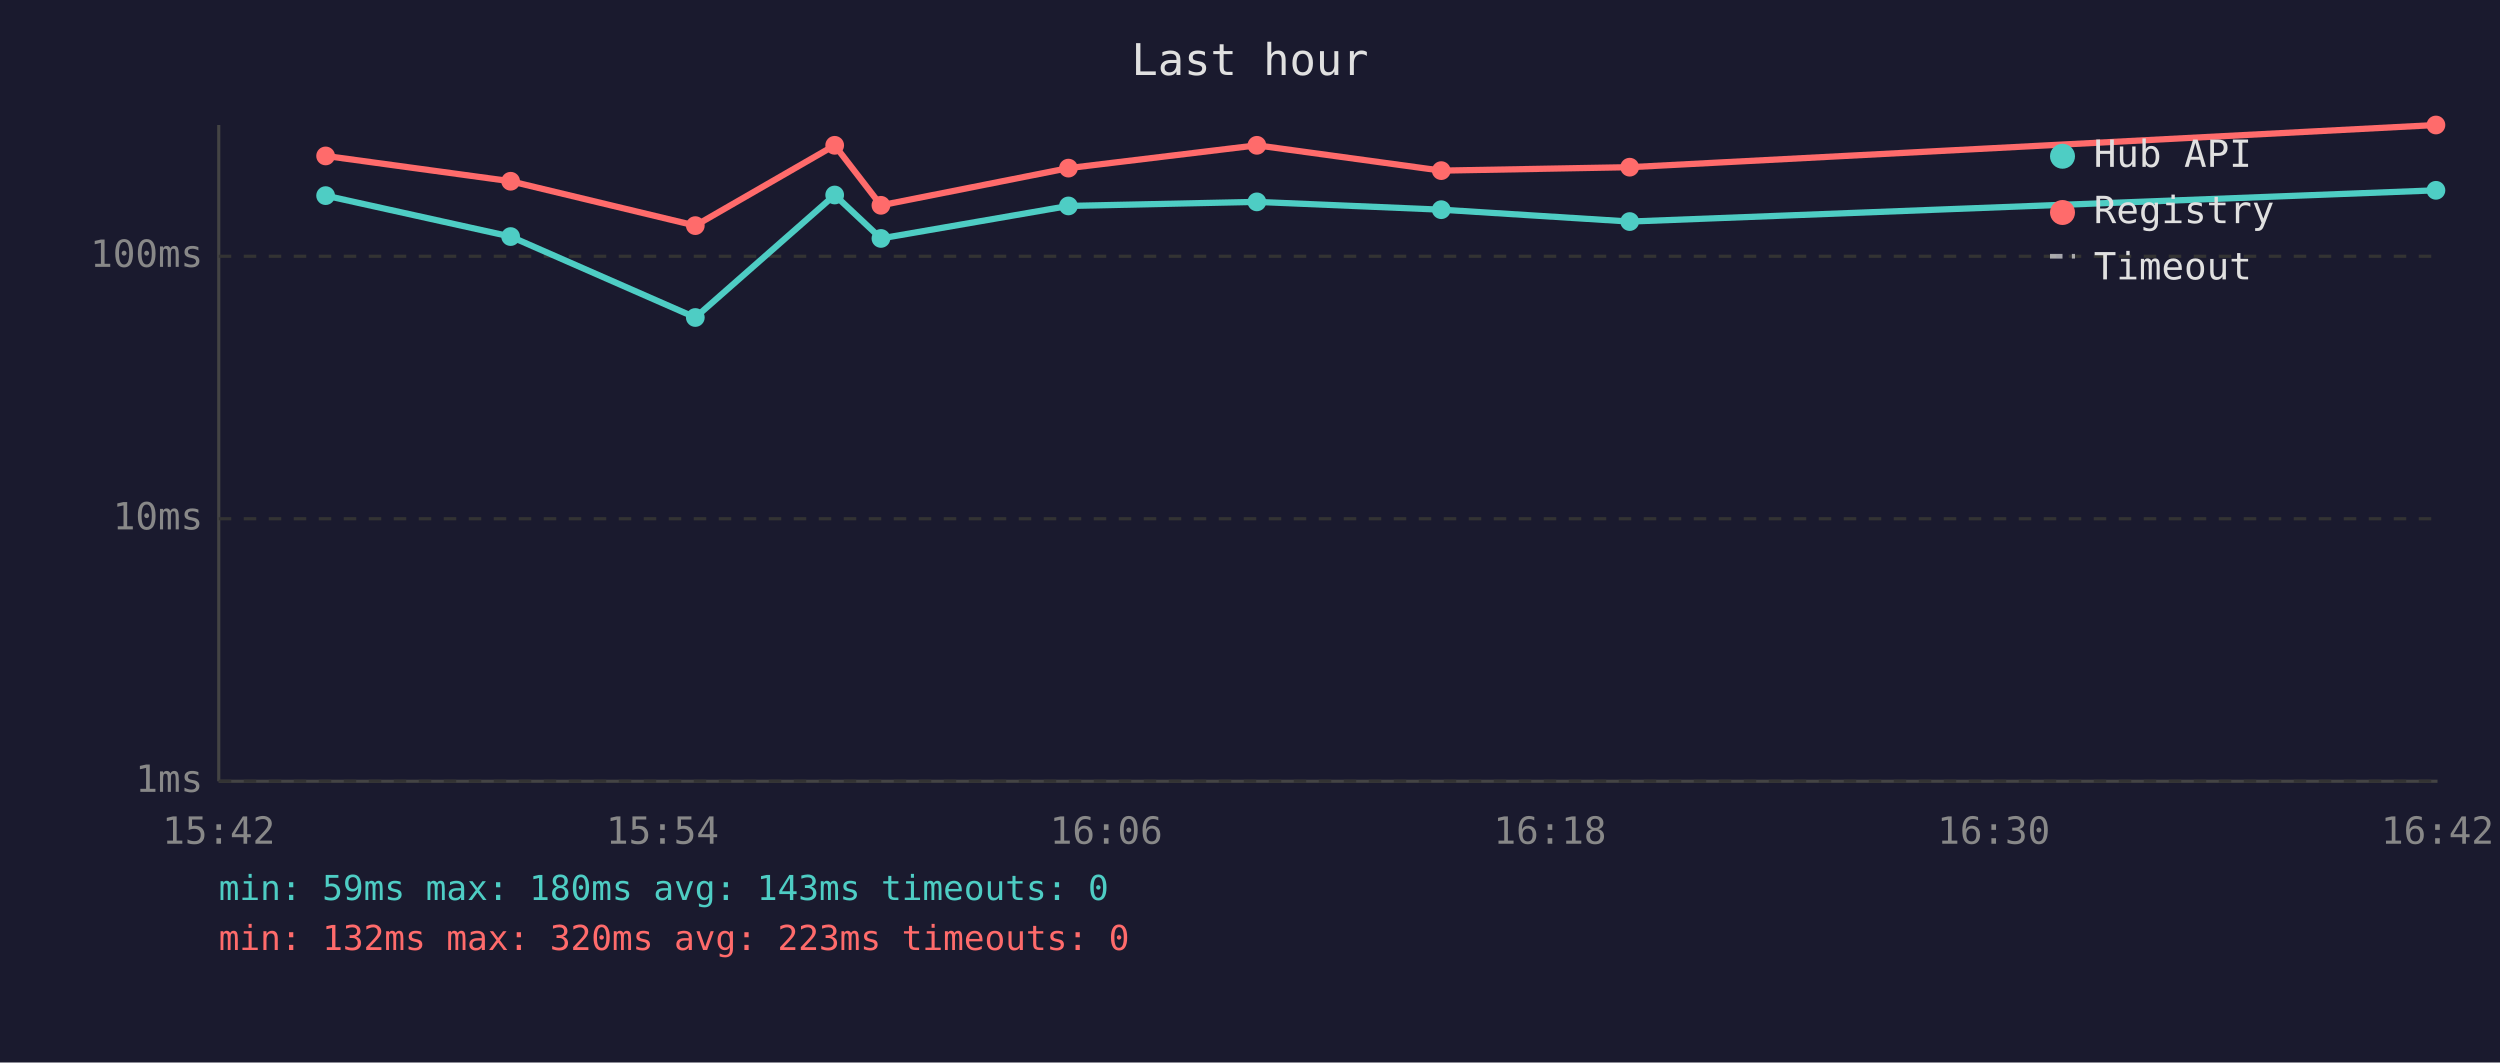
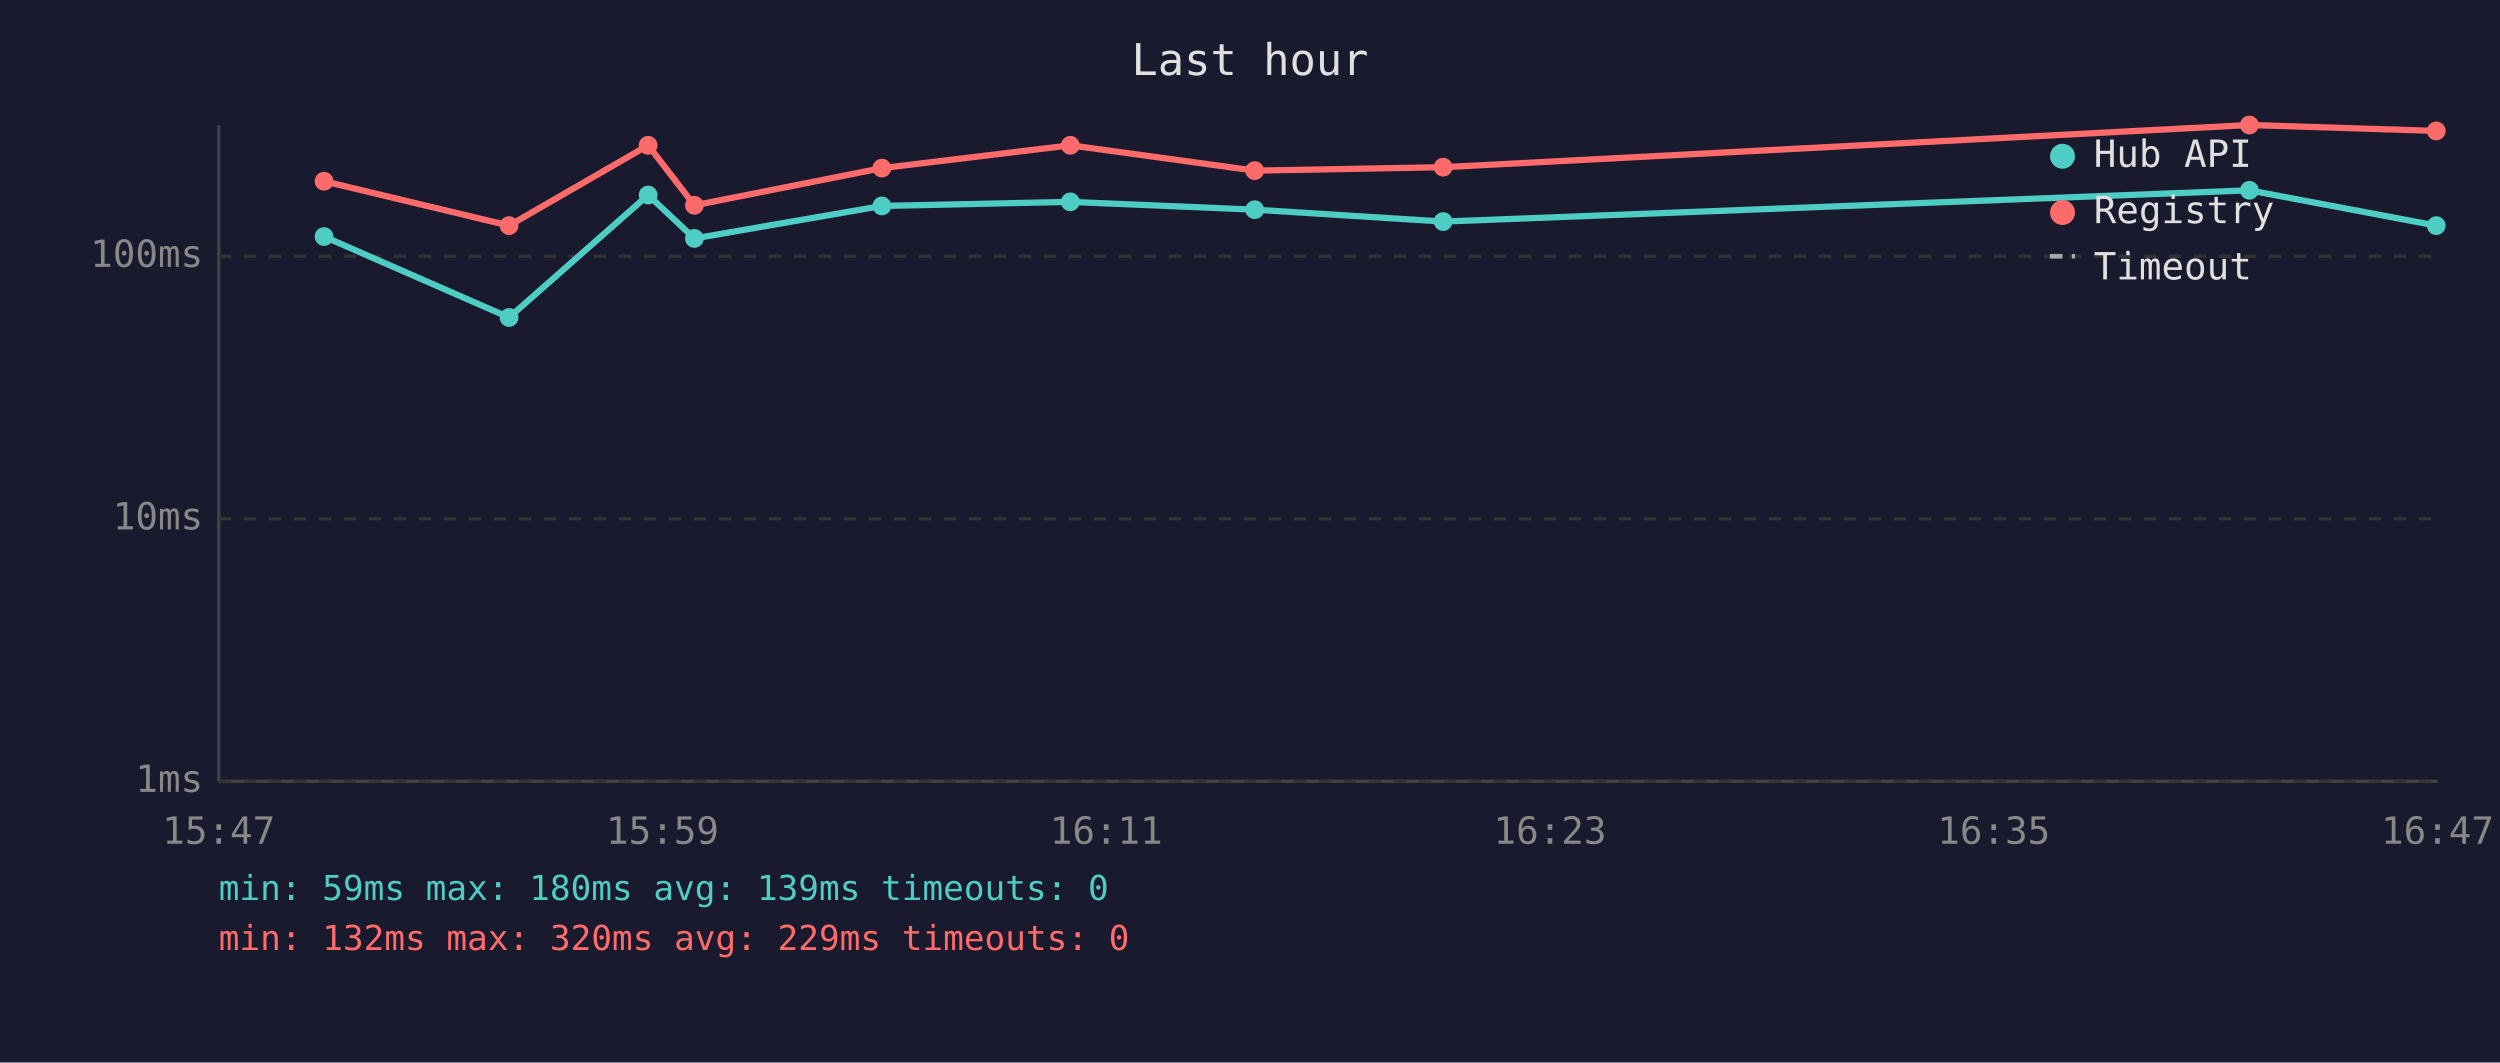
<svg xmlns="http://www.w3.org/2000/svg" viewBox="0 0 800 340" font-family="monospace" font-size="12">
  <rect width="800" height="340" fill="#1a1a2e" />
  <text x="400" y="24" fill="#e0e0e0" font-size="14" text-anchor="middle">Last hour</text>
  <line x1="70" y1="40" x2="70" y2="250" stroke="#444" stroke-width="1" />
  <line x1="70" y1="250" x2="780" y2="250" stroke="#444" stroke-width="1" />
  <line x1="70" y1="250" x2="780" y2="250" stroke="#333" stroke-width="1" stroke-dasharray="4" />
  <text x="65" y="250" fill="#888" text-anchor="end" dominant-baseline="middle">1ms</text>
  <line x1="70" y1="166" x2="780" y2="166" stroke="#333" stroke-width="1" stroke-dasharray="4" />
  <text x="65" y="166" fill="#888" text-anchor="end" dominant-baseline="middle">10ms</text>
  <line x1="70" y1="82" x2="780" y2="82" stroke="#333" stroke-width="1" stroke-dasharray="4" />
  <text x="65" y="82" fill="#888" text-anchor="end" dominant-baseline="middle">100ms</text>
-   <text x="70" y="270" fill="#888" text-anchor="middle">15:42</text>
-   <text x="212" y="270" fill="#888" text-anchor="middle">15:54</text>
-   <text x="354" y="270" fill="#888" text-anchor="middle">16:06</text>
-   <text x="496" y="270" fill="#888" text-anchor="middle">16:18</text>
-   <text x="638" y="270" fill="#888" text-anchor="middle">16:30</text>
-   <text x="780" y="270" fill="#888" text-anchor="middle">16:42</text>
-   <polyline points="104.2,62.6 163.4,75.7 222.5,101.6 267.1,62.4 281.9,76.3 341.9,65.9 402.2,64.6 461.2,67.1 521.5,70.9 779.5,60.9" fill="none" stroke="#4ecdc4" stroke-width="2" opacity="1" />
-   <circle cx="104.2" cy="62.6" r="3" fill="#4ecdc4" />
-   <circle cx="163.4" cy="75.7" r="3" fill="#4ecdc4" />
-   <circle cx="222.5" cy="101.6" r="3" fill="#4ecdc4" />
-   <circle cx="267.1" cy="62.4" r="3" fill="#4ecdc4" />
-   <circle cx="281.9" cy="76.3" r="3" fill="#4ecdc4" />
-   <circle cx="341.9" cy="65.9" r="3" fill="#4ecdc4" />
-   <circle cx="402.2" cy="64.6" r="3" fill="#4ecdc4" />
-   <circle cx="461.2" cy="67.1" r="3" fill="#4ecdc4" />
-   <circle cx="521.5" cy="70.9" r="3" fill="#4ecdc4" />
-   <circle cx="779.5" cy="60.9" r="3" fill="#4ecdc4" />
-   <polyline points="104.2,49.9 163.4,58.0 222.5,72.2 267.1,46.5 281.9,65.7 341.9,53.8 402.2,46.5 461.2,54.6 521.5,53.5 779.5,40.0" fill="none" stroke="#ff6b6b" stroke-width="2" opacity="1" />
-   <circle cx="104.2" cy="49.9" r="3" fill="#ff6b6b" />
-   <circle cx="163.4" cy="58.0" r="3" fill="#ff6b6b" />
-   <circle cx="222.5" cy="72.2" r="3" fill="#ff6b6b" />
-   <circle cx="267.1" cy="46.5" r="3" fill="#ff6b6b" />
-   <circle cx="281.9" cy="65.7" r="3" fill="#ff6b6b" />
-   <circle cx="341.9" cy="53.8" r="3" fill="#ff6b6b" />
-   <circle cx="402.2" cy="46.5" r="3" fill="#ff6b6b" />
-   <circle cx="461.2" cy="54.6" r="3" fill="#ff6b6b" />
-   <circle cx="521.5" cy="53.5" r="3" fill="#ff6b6b" />
-   <circle cx="779.5" cy="40.0" r="3" fill="#ff6b6b" />
+   <text x="70" y="270" fill="#888" text-anchor="middle">15:47</text>
+   <text x="212" y="270" fill="#888" text-anchor="middle">15:59</text>
+   <text x="354" y="270" fill="#888" text-anchor="middle">16:11</text>
+   <text x="496" y="270" fill="#888" text-anchor="middle">16:23</text>
+   <text x="638" y="270" fill="#888" text-anchor="middle">16:35</text>
+   <text x="780" y="270" fill="#888" text-anchor="middle">16:47</text>
+   <polyline points="103.7,75.7 162.9,101.6 207.4,62.4 222.2,76.3 282.2,65.9 342.5,64.6 401.5,67.1 461.8,70.9 719.8,60.9 779.6,72.2" fill="none" stroke="#4ecdc4" stroke-width="2" opacity="1" />
+   <circle cx="103.7" cy="75.7" r="3" fill="#4ecdc4" />
+   <circle cx="162.9" cy="101.6" r="3" fill="#4ecdc4" />
+   <circle cx="207.4" cy="62.4" r="3" fill="#4ecdc4" />
+   <circle cx="222.2" cy="76.3" r="3" fill="#4ecdc4" />
+   <circle cx="282.2" cy="65.9" r="3" fill="#4ecdc4" />
+   <circle cx="342.5" cy="64.6" r="3" fill="#4ecdc4" />
+   <circle cx="401.5" cy="67.1" r="3" fill="#4ecdc4" />
+   <circle cx="461.8" cy="70.9" r="3" fill="#4ecdc4" />
+   <circle cx="719.8" cy="60.9" r="3" fill="#4ecdc4" />
+   <circle cx="779.6" cy="72.2" r="3" fill="#4ecdc4" />
+   <polyline points="103.7,58.0 162.9,72.2 207.4,46.5 222.2,65.7 282.2,53.8 342.5,46.5 401.5,54.6 461.8,53.5 719.8,40.0 779.6,41.9" fill="none" stroke="#ff6b6b" stroke-width="2" opacity="1" />
+   <circle cx="103.7" cy="58.0" r="3" fill="#ff6b6b" />
+   <circle cx="162.9" cy="72.2" r="3" fill="#ff6b6b" />
+   <circle cx="207.4" cy="46.5" r="3" fill="#ff6b6b" />
+   <circle cx="222.2" cy="65.7" r="3" fill="#ff6b6b" />
+   <circle cx="282.2" cy="53.8" r="3" fill="#ff6b6b" />
+   <circle cx="342.5" cy="46.5" r="3" fill="#ff6b6b" />
+   <circle cx="401.5" cy="54.6" r="3" fill="#ff6b6b" />
+   <circle cx="461.8" cy="53.5" r="3" fill="#ff6b6b" />
+   <circle cx="719.8" cy="40.0" r="3" fill="#ff6b6b" />
+   <circle cx="779.6" cy="41.9" r="3" fill="#ff6b6b" />
  <circle cx="660" cy="50" r="4" fill="#4ecdc4" />
  <text x="670" y="50" fill="#e0e0e0" dominant-baseline="middle">Hub API</text>
  <circle cx="660" cy="68" r="4" fill="#ff6b6b" />
  <text x="670" y="68" fill="#e0e0e0" dominant-baseline="middle">Registry</text>
  <line x1="656" y1="82" x2="664" y2="82" stroke="#e0e0e0" stroke-width="1.5" stroke-dasharray="4,3" opacity="0.7" />
  <text x="670" y="86" fill="#e0e0e0" dominant-baseline="middle">Timeout</text>
-   <text x="70" y="288" fill="#4ecdc4" font-size="11">min: 59ms  max: 180ms  avg: 143ms  timeouts: 0</text>
-   <text x="70" y="304" fill="#ff6b6b" font-size="11">min: 132ms  max: 320ms  avg: 223ms  timeouts: 0</text>
+   <text x="70" y="288" fill="#4ecdc4" font-size="11">min: 59ms  max: 180ms  avg: 139ms  timeouts: 0</text>
+   <text x="70" y="304" fill="#ff6b6b" font-size="11">min: 132ms  max: 320ms  avg: 229ms  timeouts: 0</text>
</svg>
